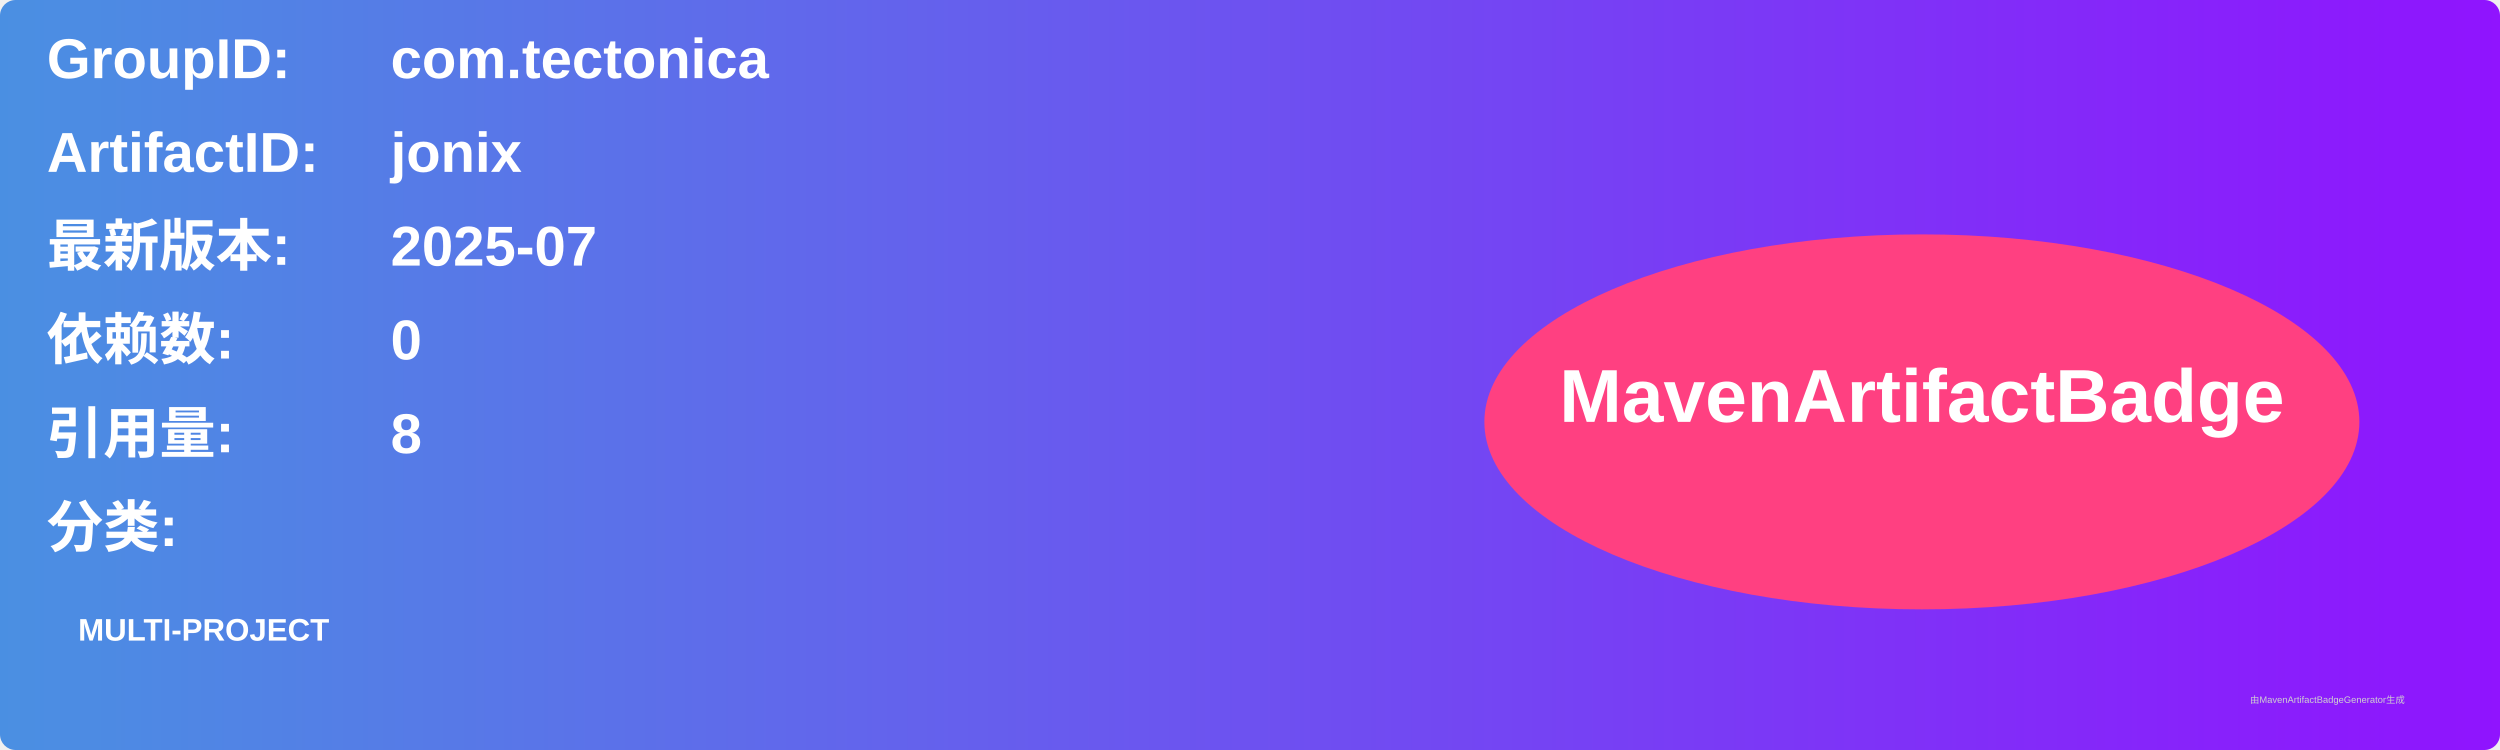
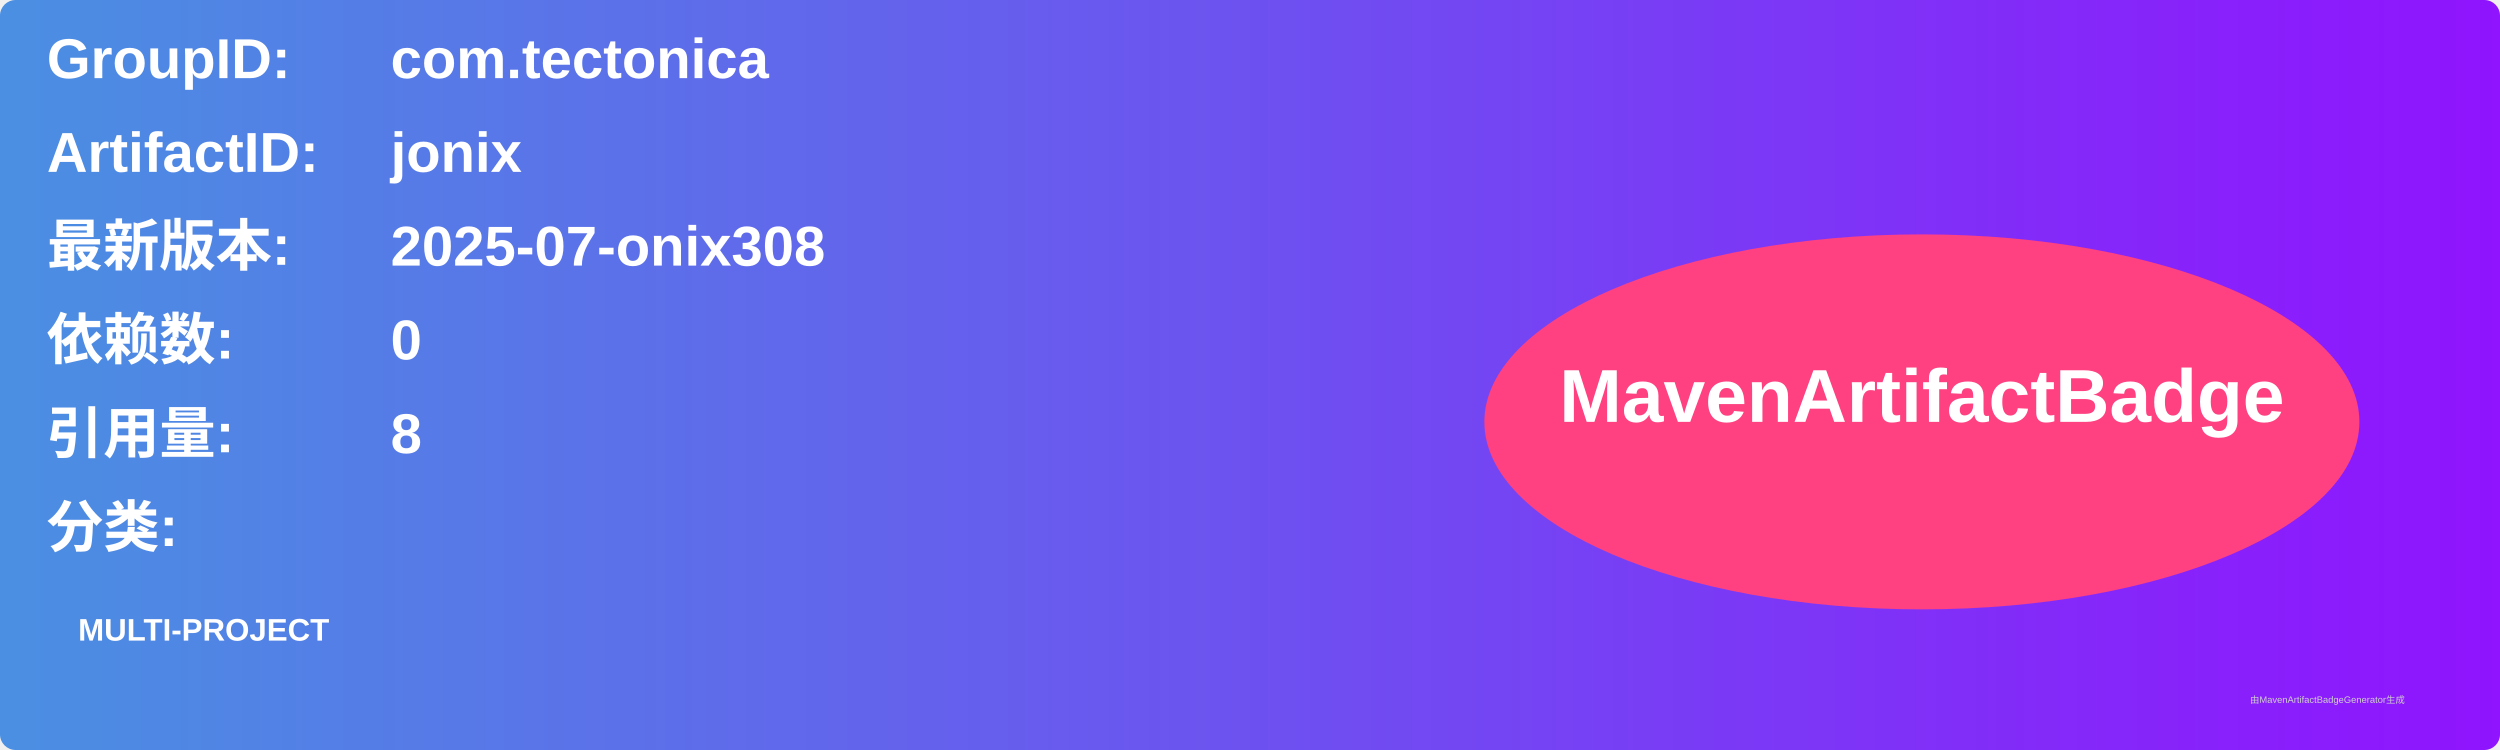
<svg xmlns="http://www.w3.org/2000/svg" width="800" height="240" viewBox="0 0 800 240">
  <linearGradient id="grad" x1="0%" y1="0%" x2="100%" y2="0%">
    <stop offset="0%" stop-color="#4a90e2" />
    <stop offset="100%" stop-color="#9013fe" />
  </linearGradient>
  <rect width="100%" height="100%" rx="5" ry="5" fill="url(#grad)" />
  <g transform="translate(15, 15)">
    <text x="0" y="10" font-family="Arial" font-size="18" fill="white" font-weight="bold" width="260">GroupID:</text>
    <text x="110" y="10" font-family="Arial" font-size="18" fill="white" font-weight="bold" width="460">com.tectonica</text>
    <text x="0" y="40" font-family="Arial" font-size="18" fill="white" font-weight="bold" width="260">ArtifactID:</text>
    <text x="110" y="40" font-family="Arial" font-size="18" fill="white" font-weight="bold" width="460">jonix</text>
    <text x="0" y="70" font-family="Arial" font-size="18" fill="white" font-weight="bold">最新版本:</text>
    <text x="110" y="70" font-family="Arial" font-size="18" fill="white" font-weight="bold">
-       <tspan font-weight="bold">2025-07</tspan>
+       <tspan font-weight="bold">2025-07-onix308</tspan>
    </text>
    <text x="0" y="100" font-family="Arial" font-size="18" fill="white" font-weight="bold">依赖数: </text>
    <text x="110" y="100" font-family="Arial" font-size="18" fill="white">
      <tspan font-weight="bold">0</tspan>
    </text>
    <text x="0" y="130" font-family="Arial" font-size="18" fill="white" font-weight="bold">引用量: </text>
    <text x="110" y="130" font-family="Arial" font-size="18" fill="white">
      <tspan font-weight="bold">8</tspan>
    </text>
    <text x="0" y="160" font-family="Arial" font-size="18" fill="white" font-weight="bold">分类:</text>
    <text x="10" y="190" font-family="Arial" font-size="10" fill="white">
      <tspan font-weight="bold">MULTI-PROJECT</tspan>
    </text>
    <ellipse cx="600" cy="120" rx="140" ry="60" fill="#ff4081" />
    <text x="600" y="120" text-anchor="middle" font-family="Arial" font-size="24" fill="white" font-weight="bold">MavenArtifactBadge</text>
  </g>
  <text x="720" y="225" font-family="Arial" font-size="3" fill="#d0d0d0">由MavenArtifactBadgeGenerator生成</text>
</svg>
